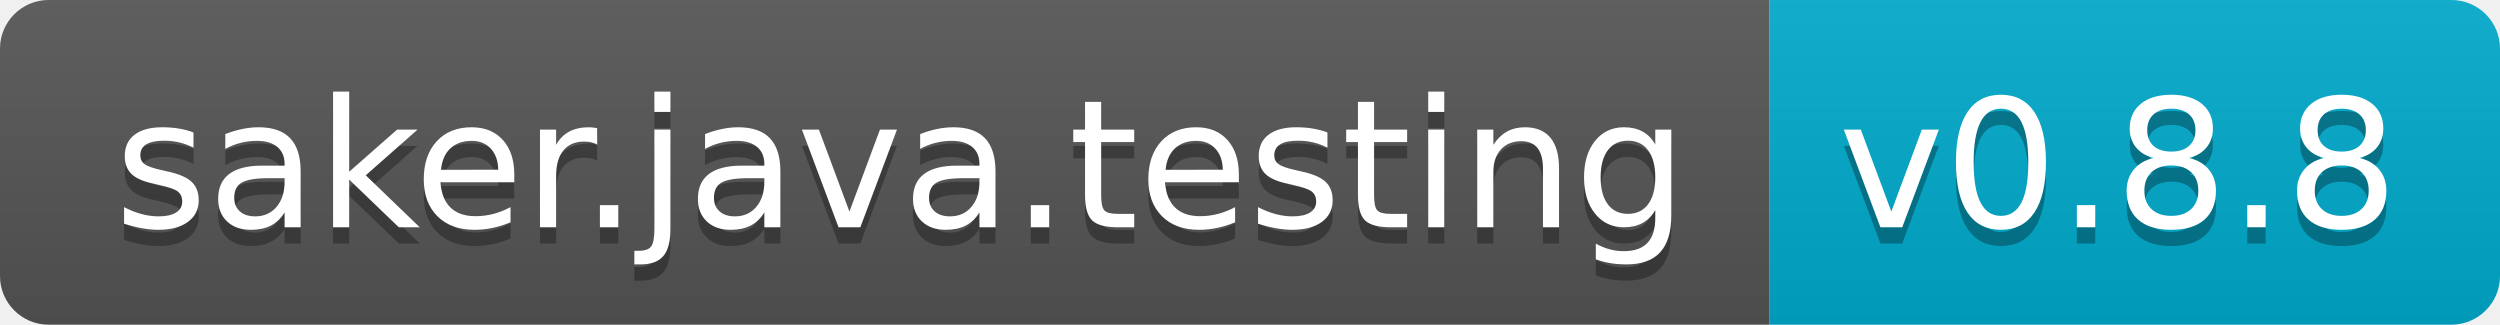
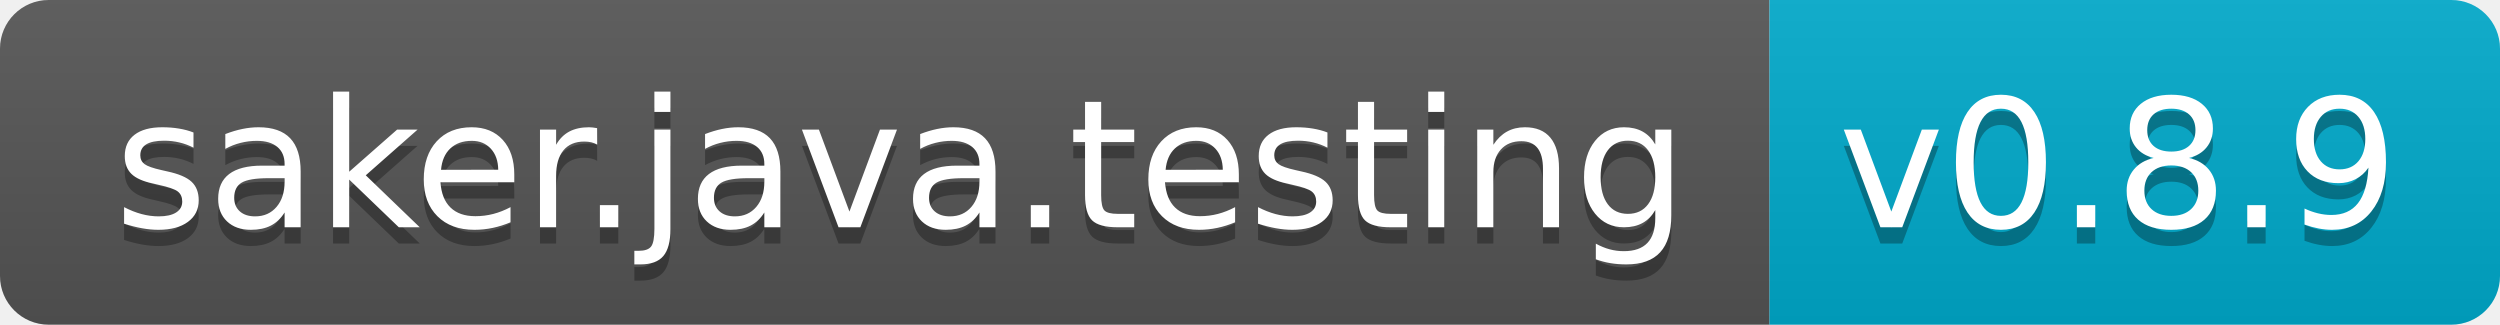
- <svg xmlns="http://www.w3.org/2000/svg" width="154" height="20" role="img" aria-label="saker.java.testing: v0.8.8">
+ <svg xmlns="http://www.w3.org/2000/svg" width="154" height="20" role="img" aria-label="saker.java.testing: v0.8.9">
  <linearGradient id="s" x2="0" y2="100%">
    <stop offset="0" stop-color="#bbb" stop-opacity=".1" />
    <stop offset="1" stop-opacity=".1" />
  </linearGradient>
  <clipPath id="r">
    <rect width="154" height="20" rx="3" fill="#fff" />
  </clipPath>
  <g clip-path="url(#r)">
    <rect width="109" height="20" fill="#555" />
    <rect x="109" width="45" height="20" fill="#0ac" />
    <rect width="154" height="20" fill="url(#s)" />
  </g>
  <g fill="#fff" text-anchor="middle" font-family="Verdana,Geneva,DejaVu Sans,sans-serif" text-rendering="geometricPrecision" font-size="110">
    <text aria-hidden="true" x="555" y="150" fill="#010101" fill-opacity=".3" transform="scale(.1)" textLength="990">saker.java.testing</text>
    <text x="555" y="140" transform="scale(.1)" fill="#fff" textLength="990">saker.java.testing</text>
-     <text aria-hidden="true" x="1305" y="150" fill="#010101" fill-opacity=".3" transform="scale(.1)" textLength="350">v0.8.8</text>
-     <text x="1305" y="140" transform="scale(.1)" fill="#fff" textLength="350">v0.8.8</text>
+     <text aria-hidden="true" x="1305" y="150" fill="#010101" fill-opacity=".3" transform="scale(.1)" textLength="350">v0.8.9</text>
+     <text x="1305" y="140" transform="scale(.1)" fill="#fff" textLength="350">v0.8.9</text>
  </g>
</svg>
